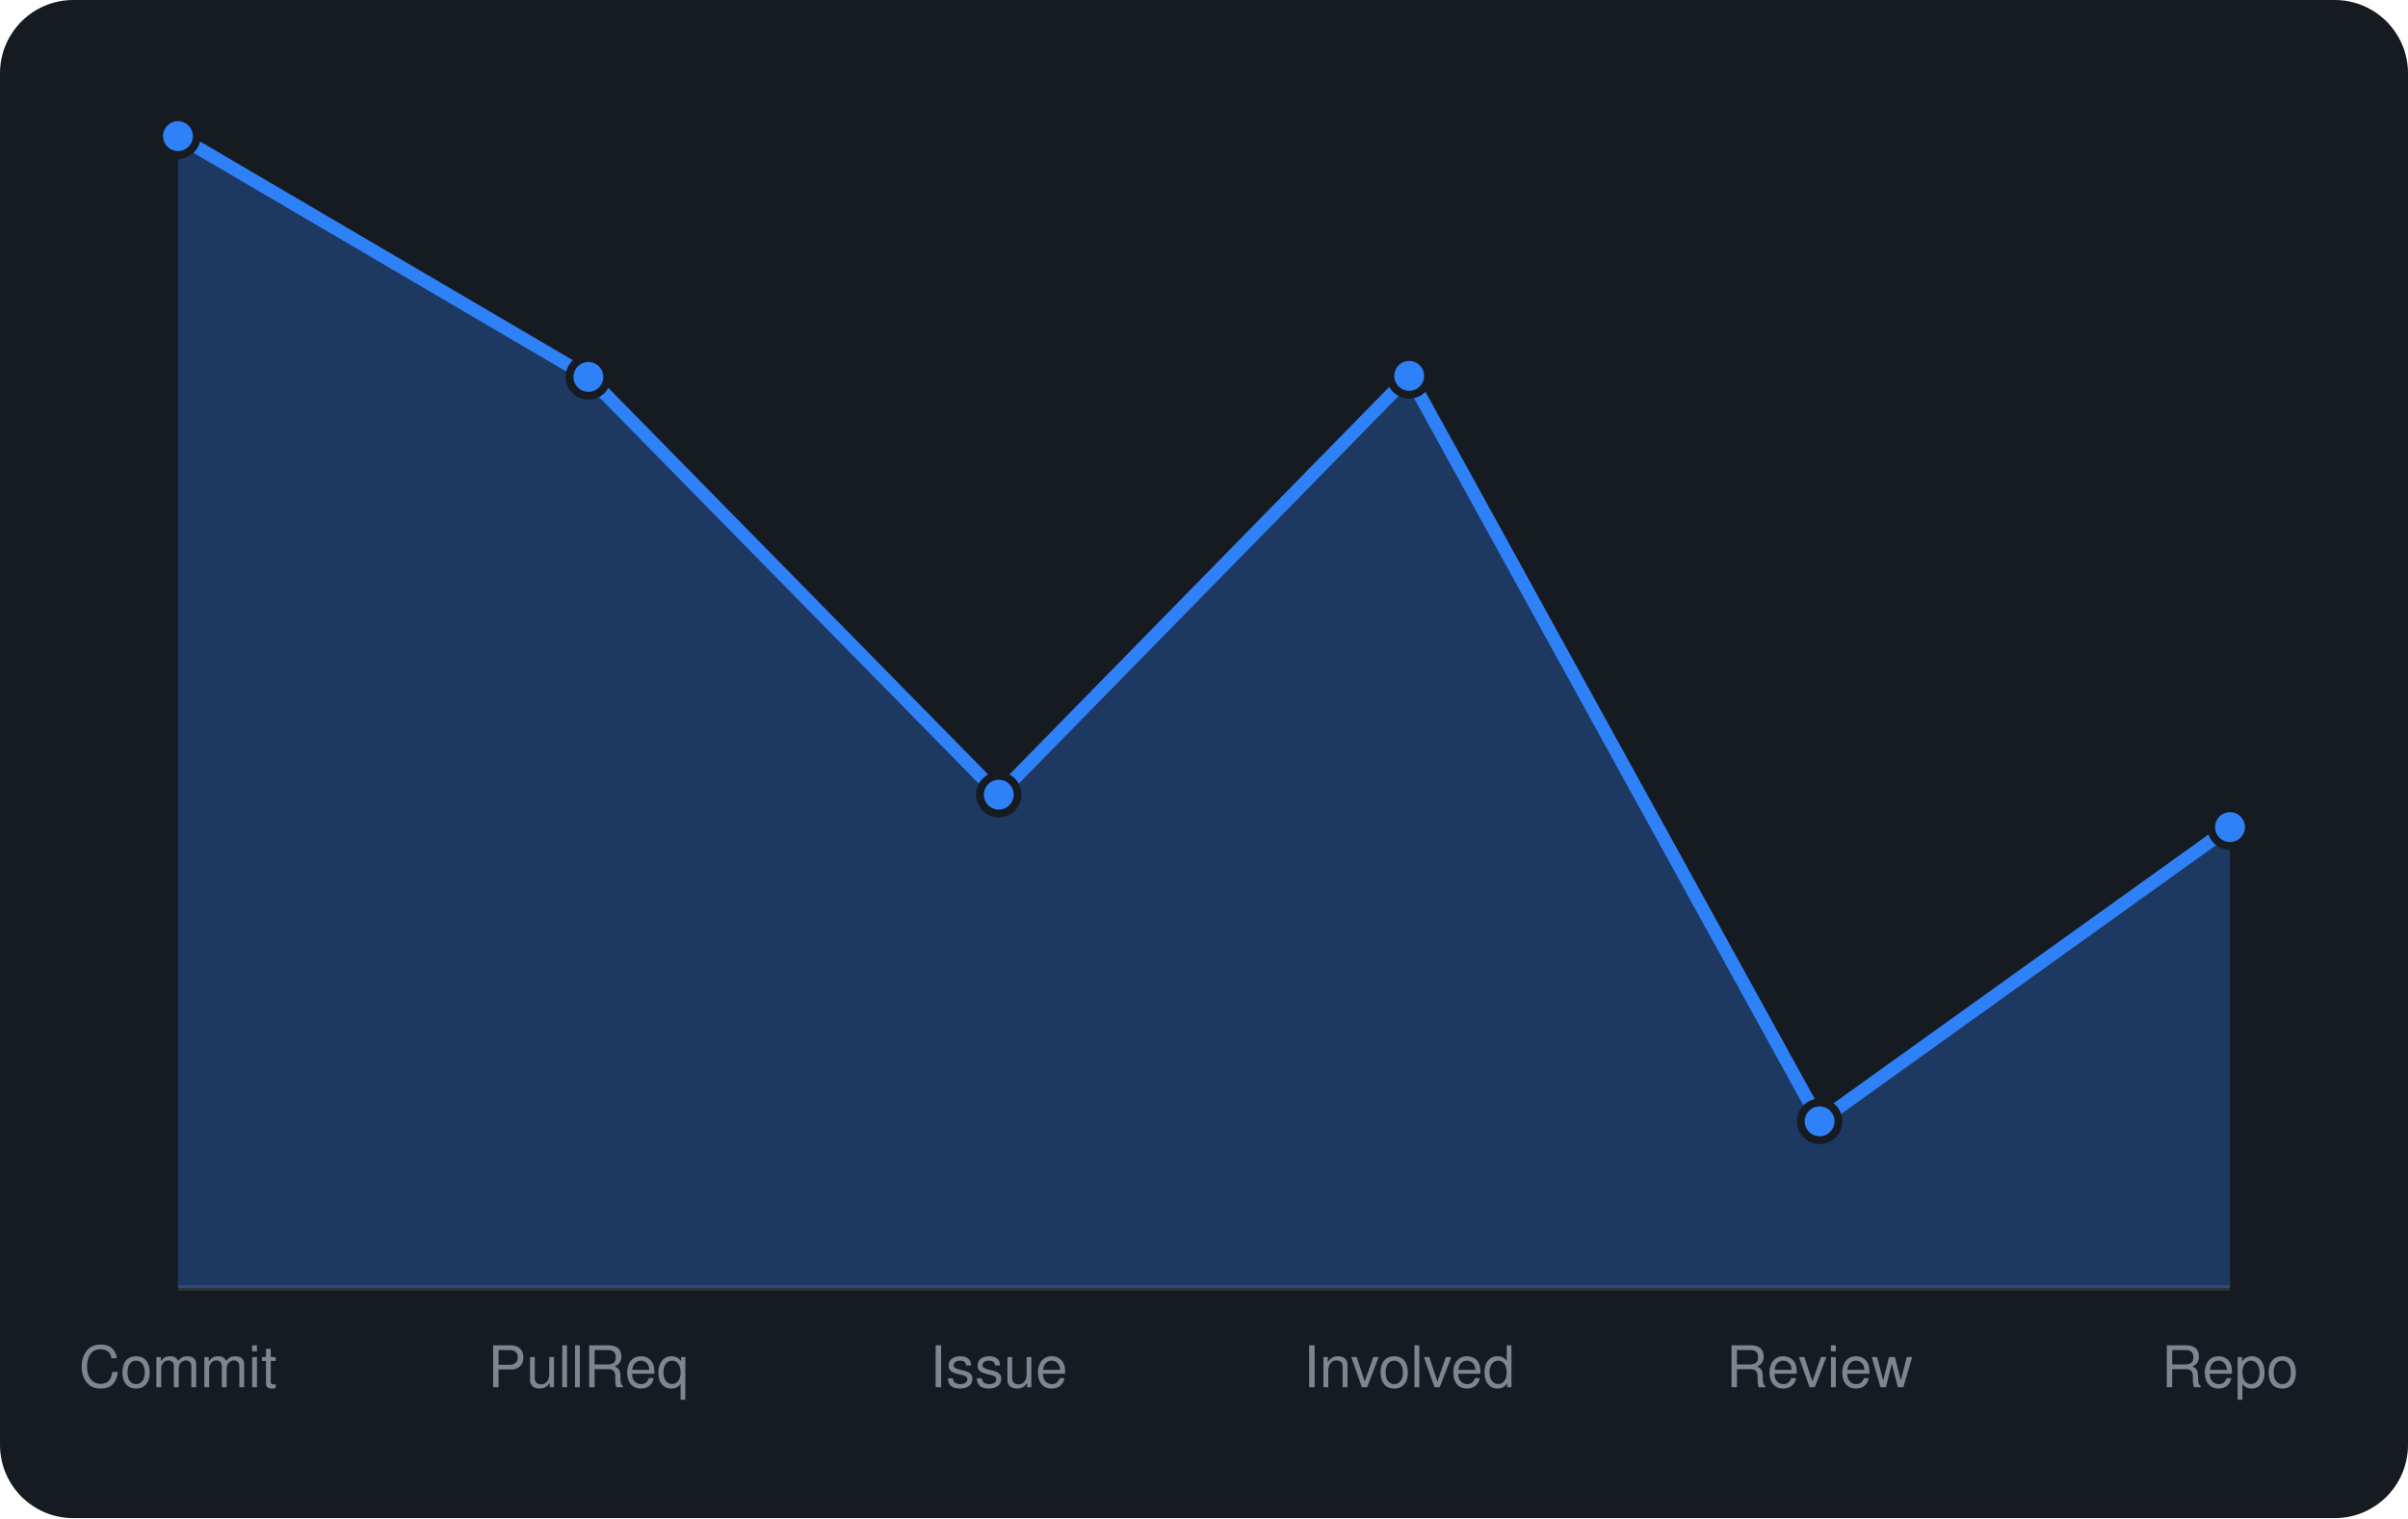
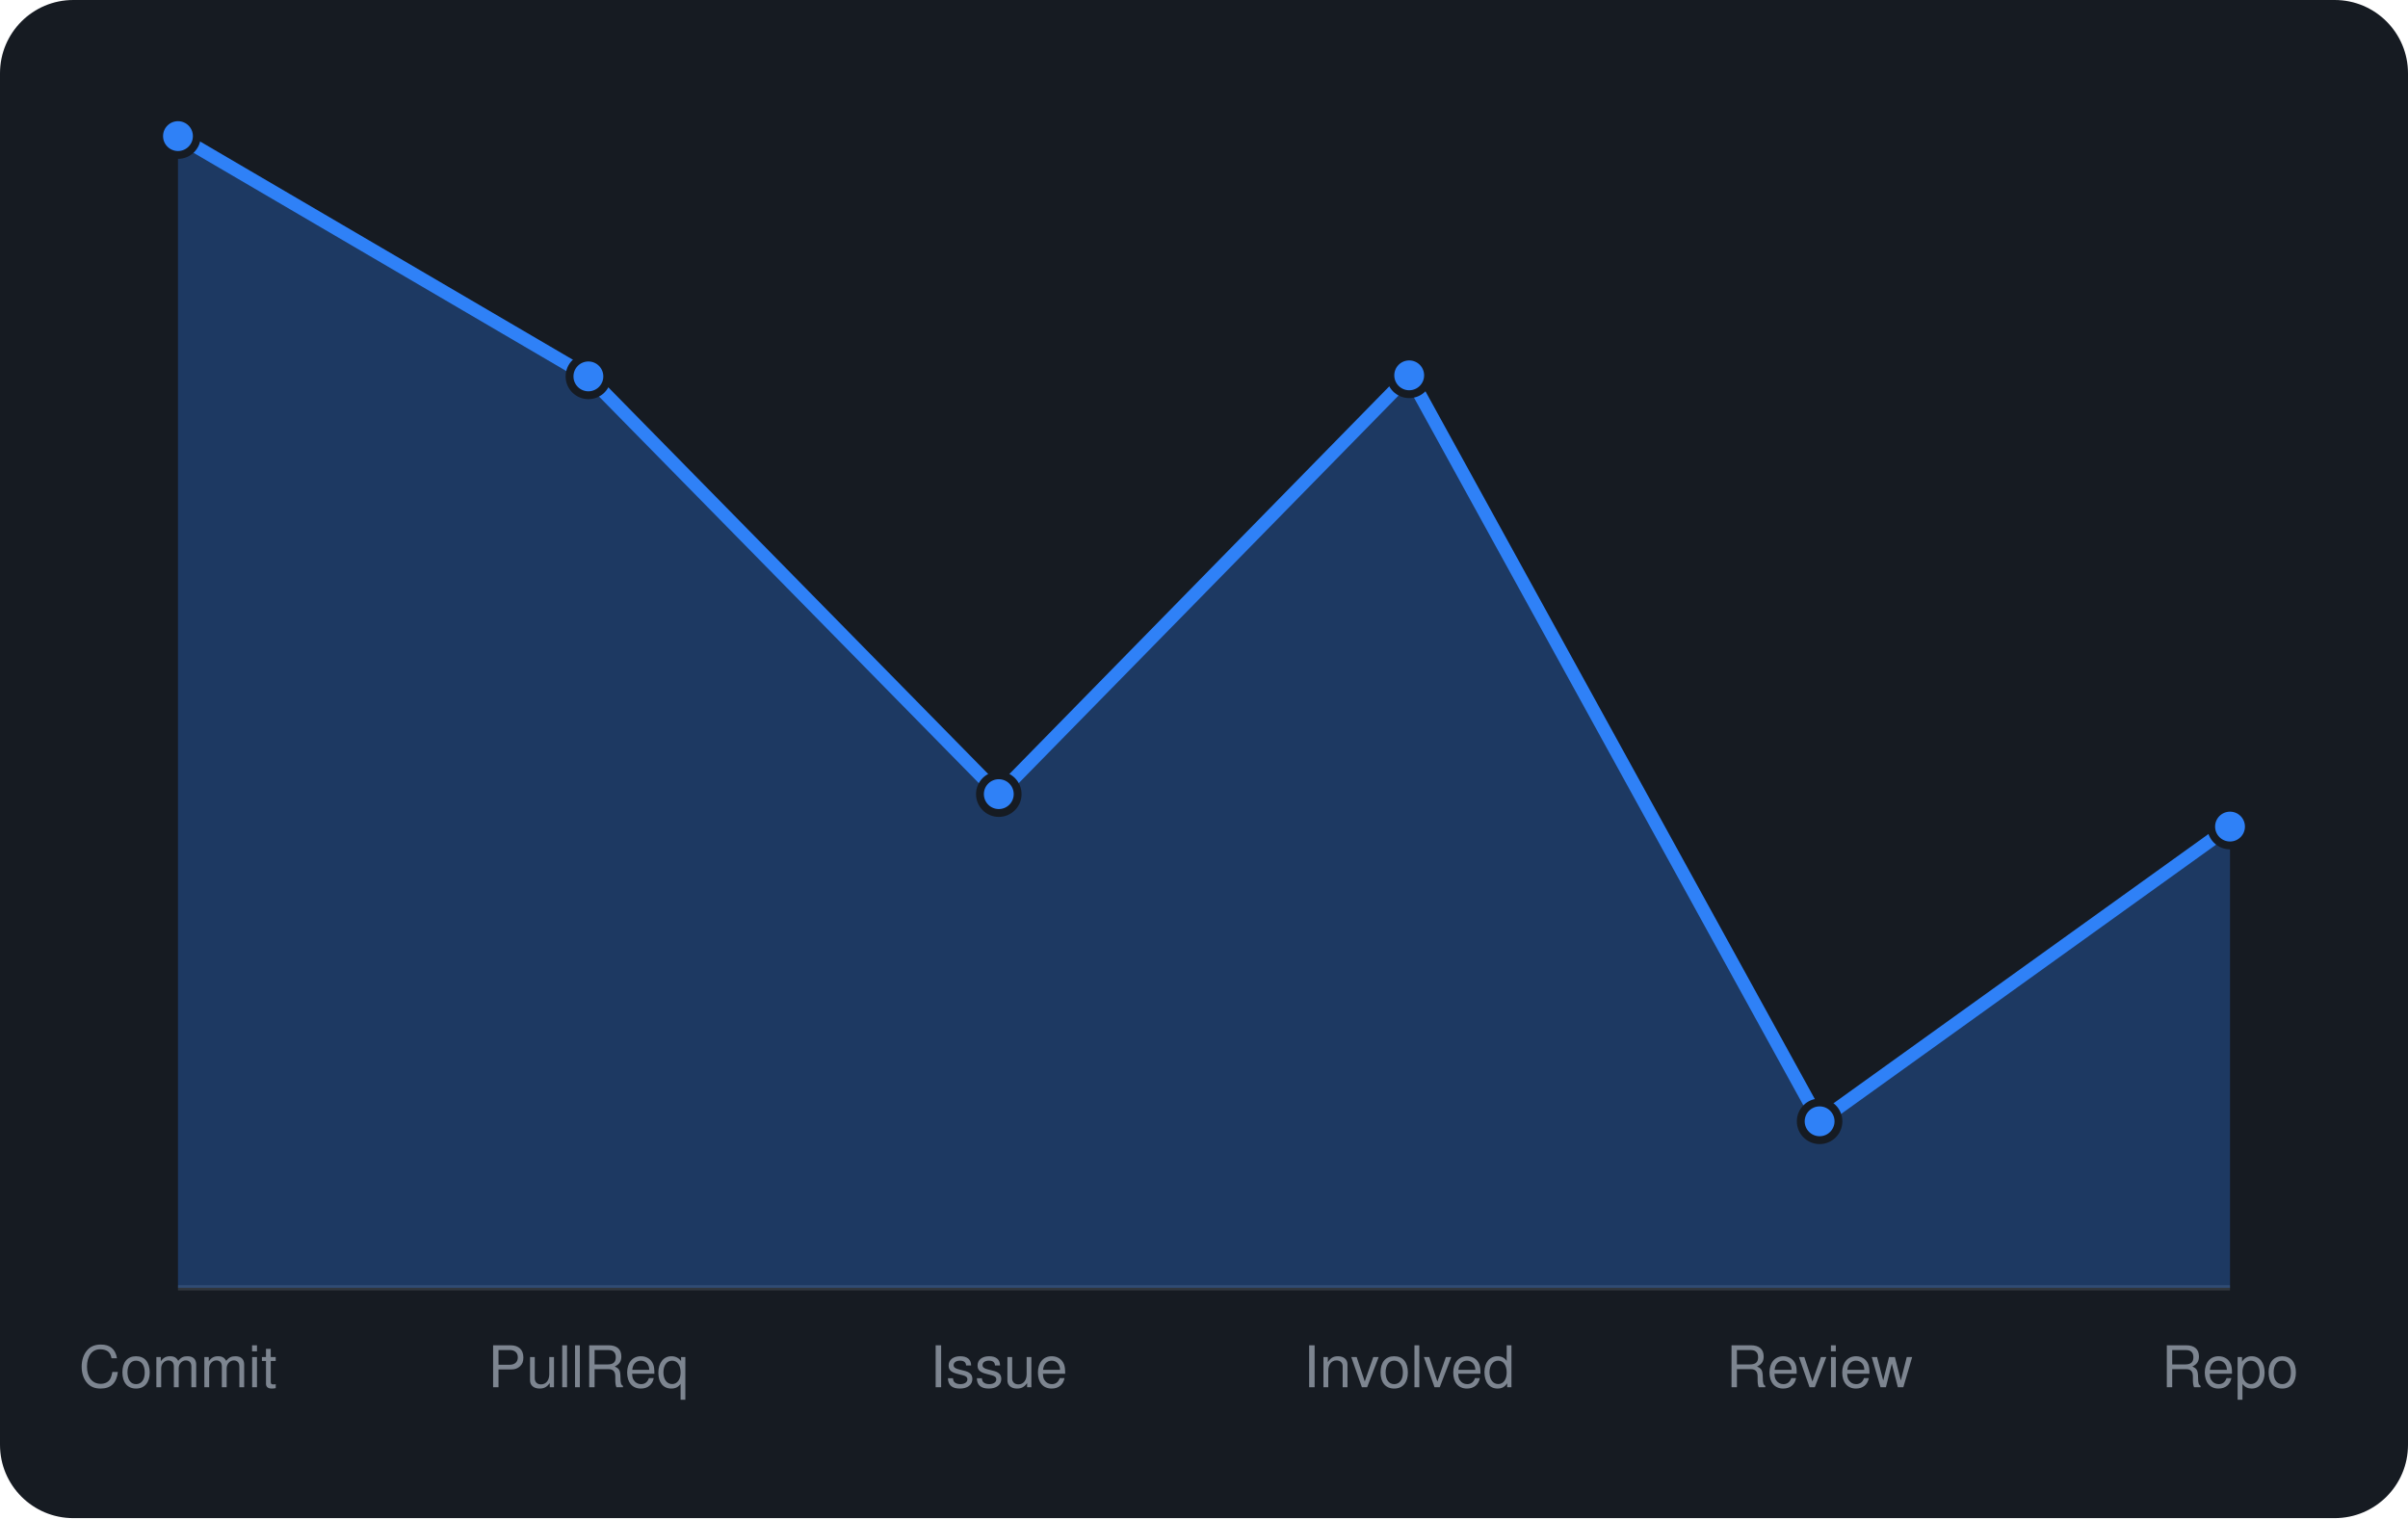
<svg xmlns="http://www.w3.org/2000/svg" viewBox="0 0 460 290" width="460" height="290" font-family="-apple-system,BlinkMacSystemFont,'Segoe UI',Helvetica,Arial,sans-serif">
  <rect width="460" height="290" rx="14" fill="#161b22" />
  <line x1="34" y1="246" x2="426" y2="246" stroke="#30363d" />
-   <path d="M34.0 246 L34.0 26.0L112.4 72.0L190.8 151.8L269.2 71.8L347.6 214.2L426.0 158.0 L426.0 246 Z" fill="rgba(47,129,247,0.3)" />
-   <path d="M34.0 26.0L112.4 72.0L190.8 151.8L269.2 71.8L347.6 214.2L426.0 158.0" fill="none" stroke="#2f81f7" stroke-width="2.5" stroke-linejoin="round" />
+   <path d="M34.0 246 L34.0 26.0L112.4 71.9L190.8 151.7L269.2 71.7L347.6 214.2L426.0 157.9 L426.0 246 Z" fill="rgba(47,129,247,0.3)" />
+   <path d="M34.0 26.0L112.4 71.9L190.8 151.7L269.2 71.7L347.6 214.2L426.0 157.9" fill="none" stroke="#2f81f7" stroke-width="2.5" stroke-linejoin="round" />
  <circle cx="34.0" cy="26.0" r="3.6" fill="#2f81f7" stroke="#161b22" stroke-width="1.5" />
-   <circle cx="112.4" cy="72.0" r="3.6" fill="#2f81f7" stroke="#161b22" stroke-width="1.5" />
-   <circle cx="190.8" cy="151.8" r="3.6" fill="#2f81f7" stroke="#161b22" stroke-width="1.5" />
-   <circle cx="269.2" cy="71.8" r="3.6" fill="#2f81f7" stroke="#161b22" stroke-width="1.5" />
+   <circle cx="112.4" cy="71.9" r="3.6" fill="#2f81f7" stroke="#161b22" stroke-width="1.5" />
+   <circle cx="190.8" cy="151.7" r="3.6" fill="#2f81f7" stroke="#161b22" stroke-width="1.5" />
+   <circle cx="269.2" cy="71.7" r="3.6" fill="#2f81f7" stroke="#161b22" stroke-width="1.5" />
  <circle cx="347.6" cy="214.2" r="3.6" fill="#2f81f7" stroke="#161b22" stroke-width="1.5" />
-   <circle cx="426.0" cy="158.0" r="3.6" fill="#2f81f7" stroke="#161b22" stroke-width="1.5" />
+   <circle cx="426.0" cy="157.9" r="3.6" fill="#2f81f7" stroke="#161b22" stroke-width="1.5" />
  <text x="34.0" y="265" text-anchor="middle" font-size="11" fill="#7d8590">Commit</text>
  <text x="112.4" y="265" text-anchor="middle" font-size="11" fill="#7d8590">PullReq</text>
  <text x="190.8" y="265" text-anchor="middle" font-size="11" fill="#7d8590">Issue</text>
  <text x="269.2" y="265" text-anchor="middle" font-size="11" fill="#7d8590">Involved</text>
  <text x="347.6" y="265" text-anchor="middle" font-size="11" fill="#7d8590">Review</text>
  <text x="426.0" y="265" text-anchor="middle" font-size="11" fill="#7d8590">Repo</text>
</svg>
